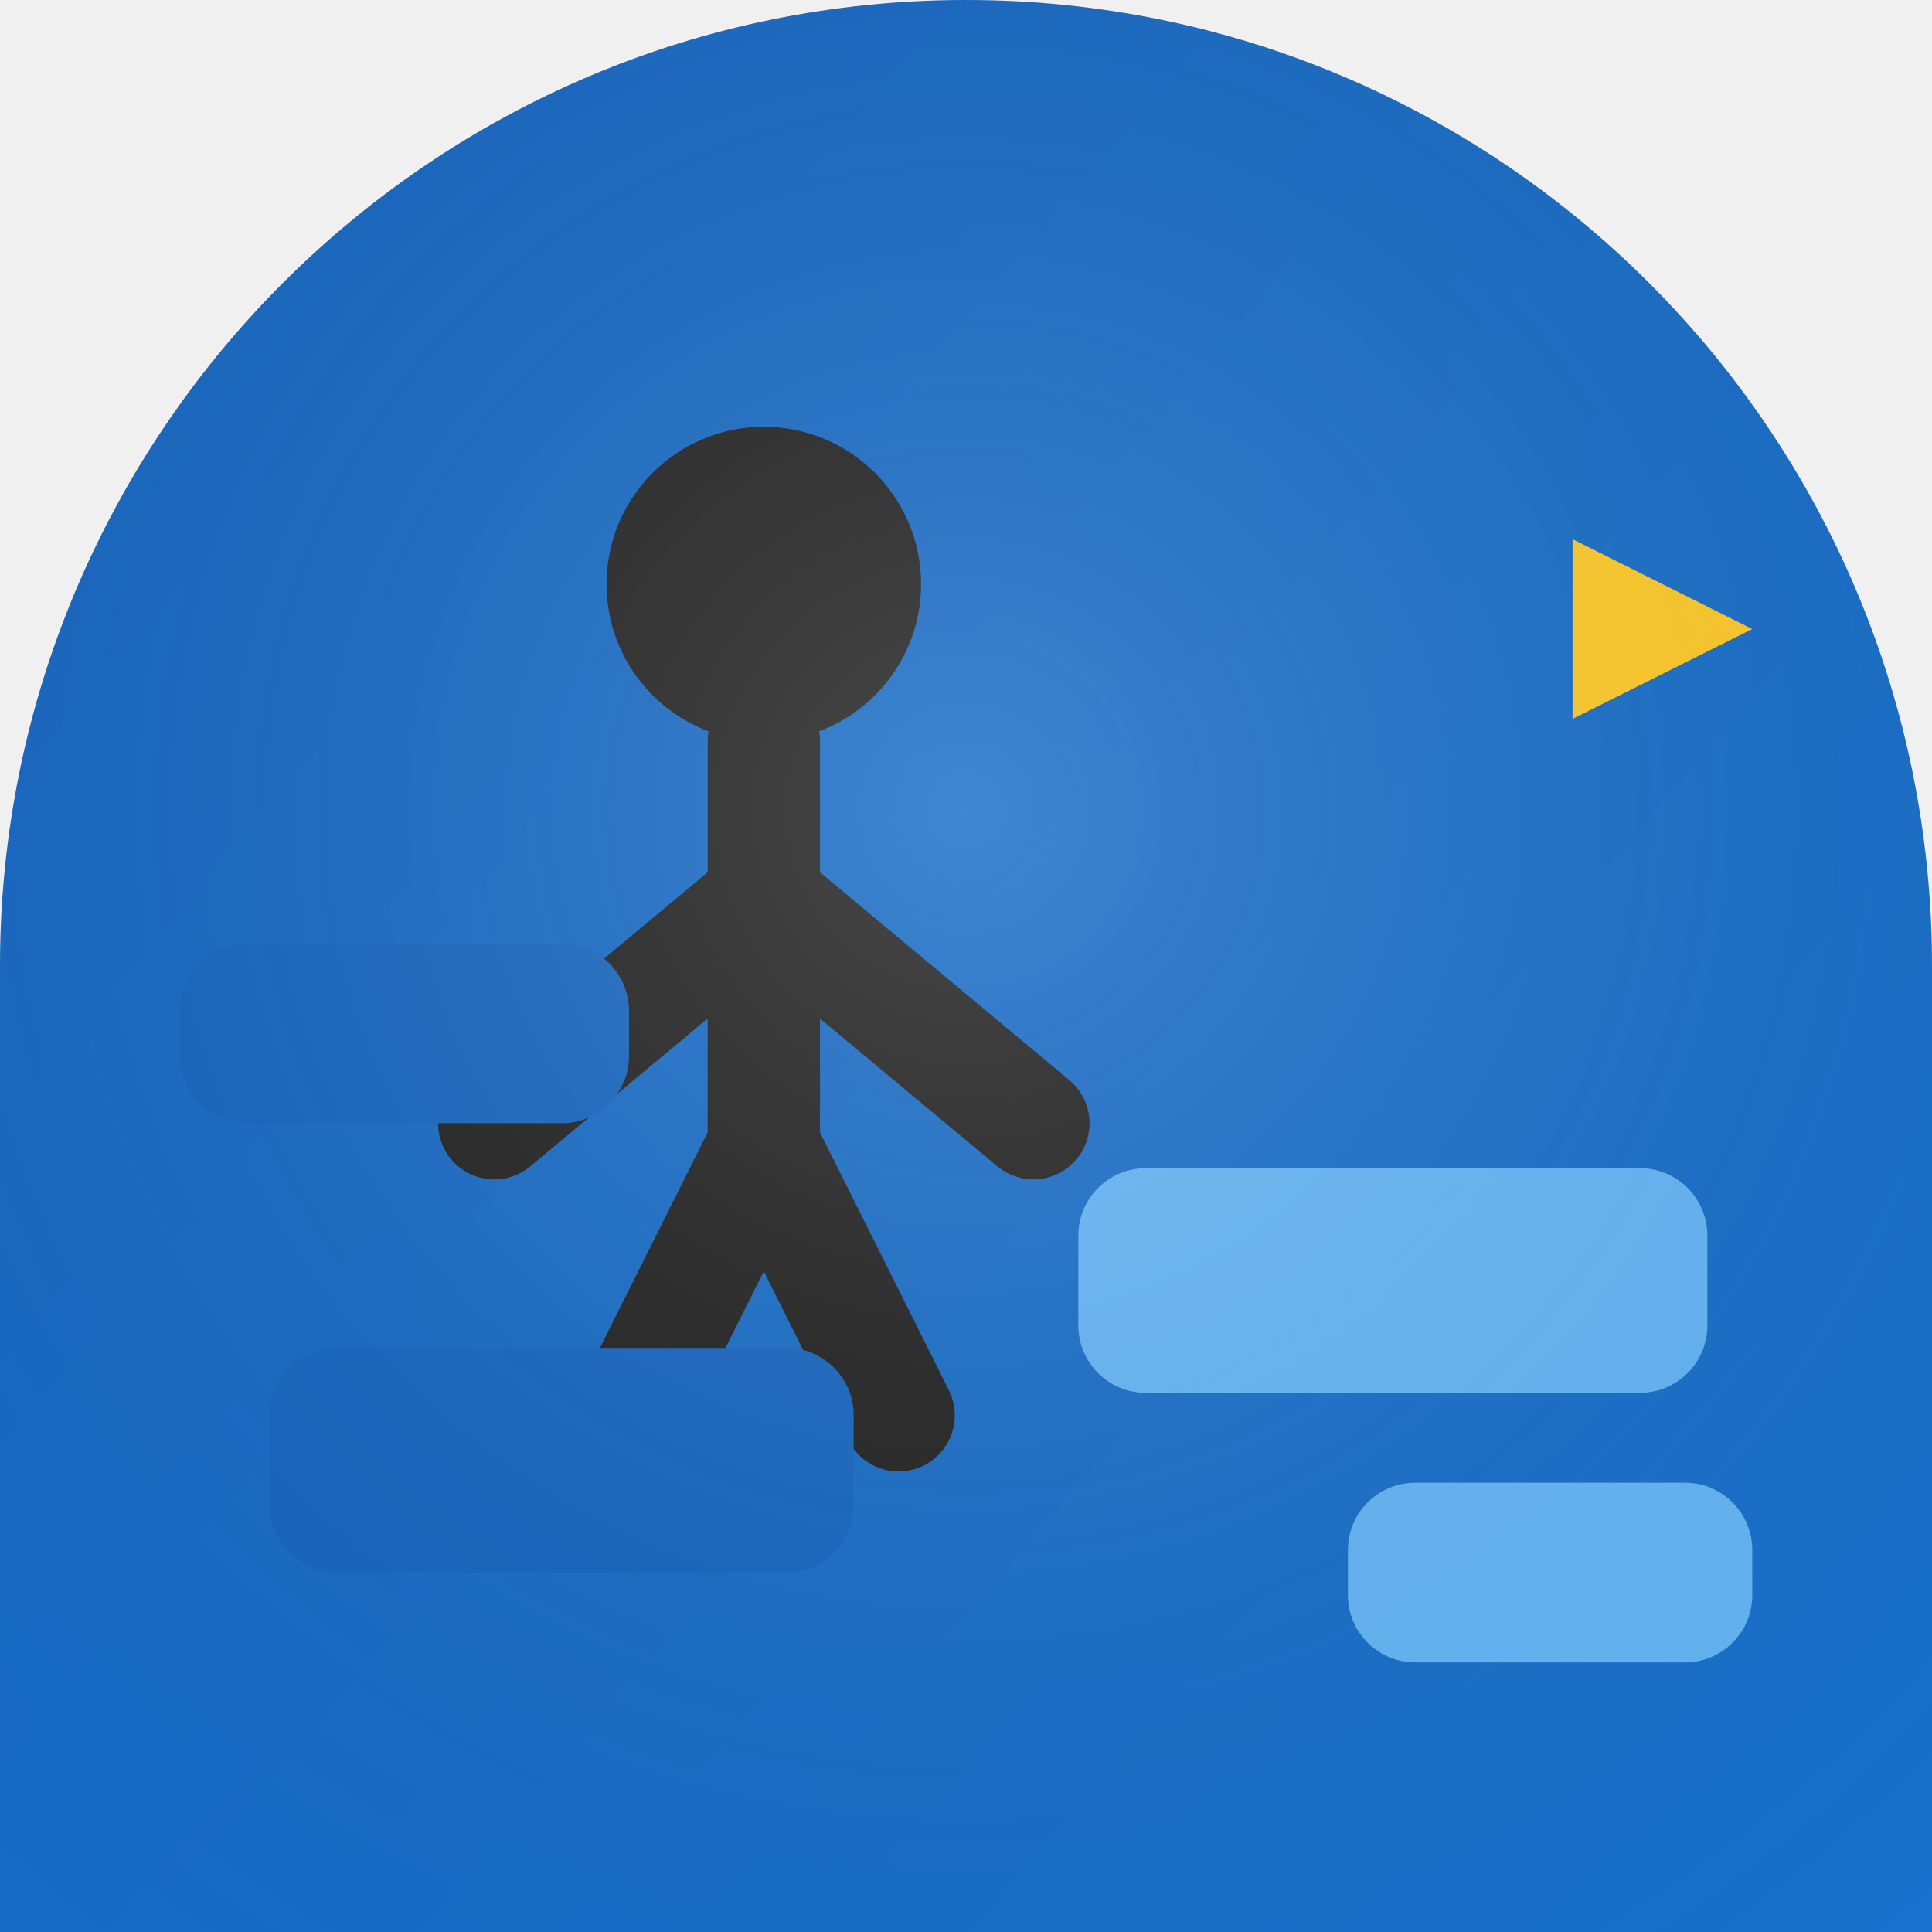
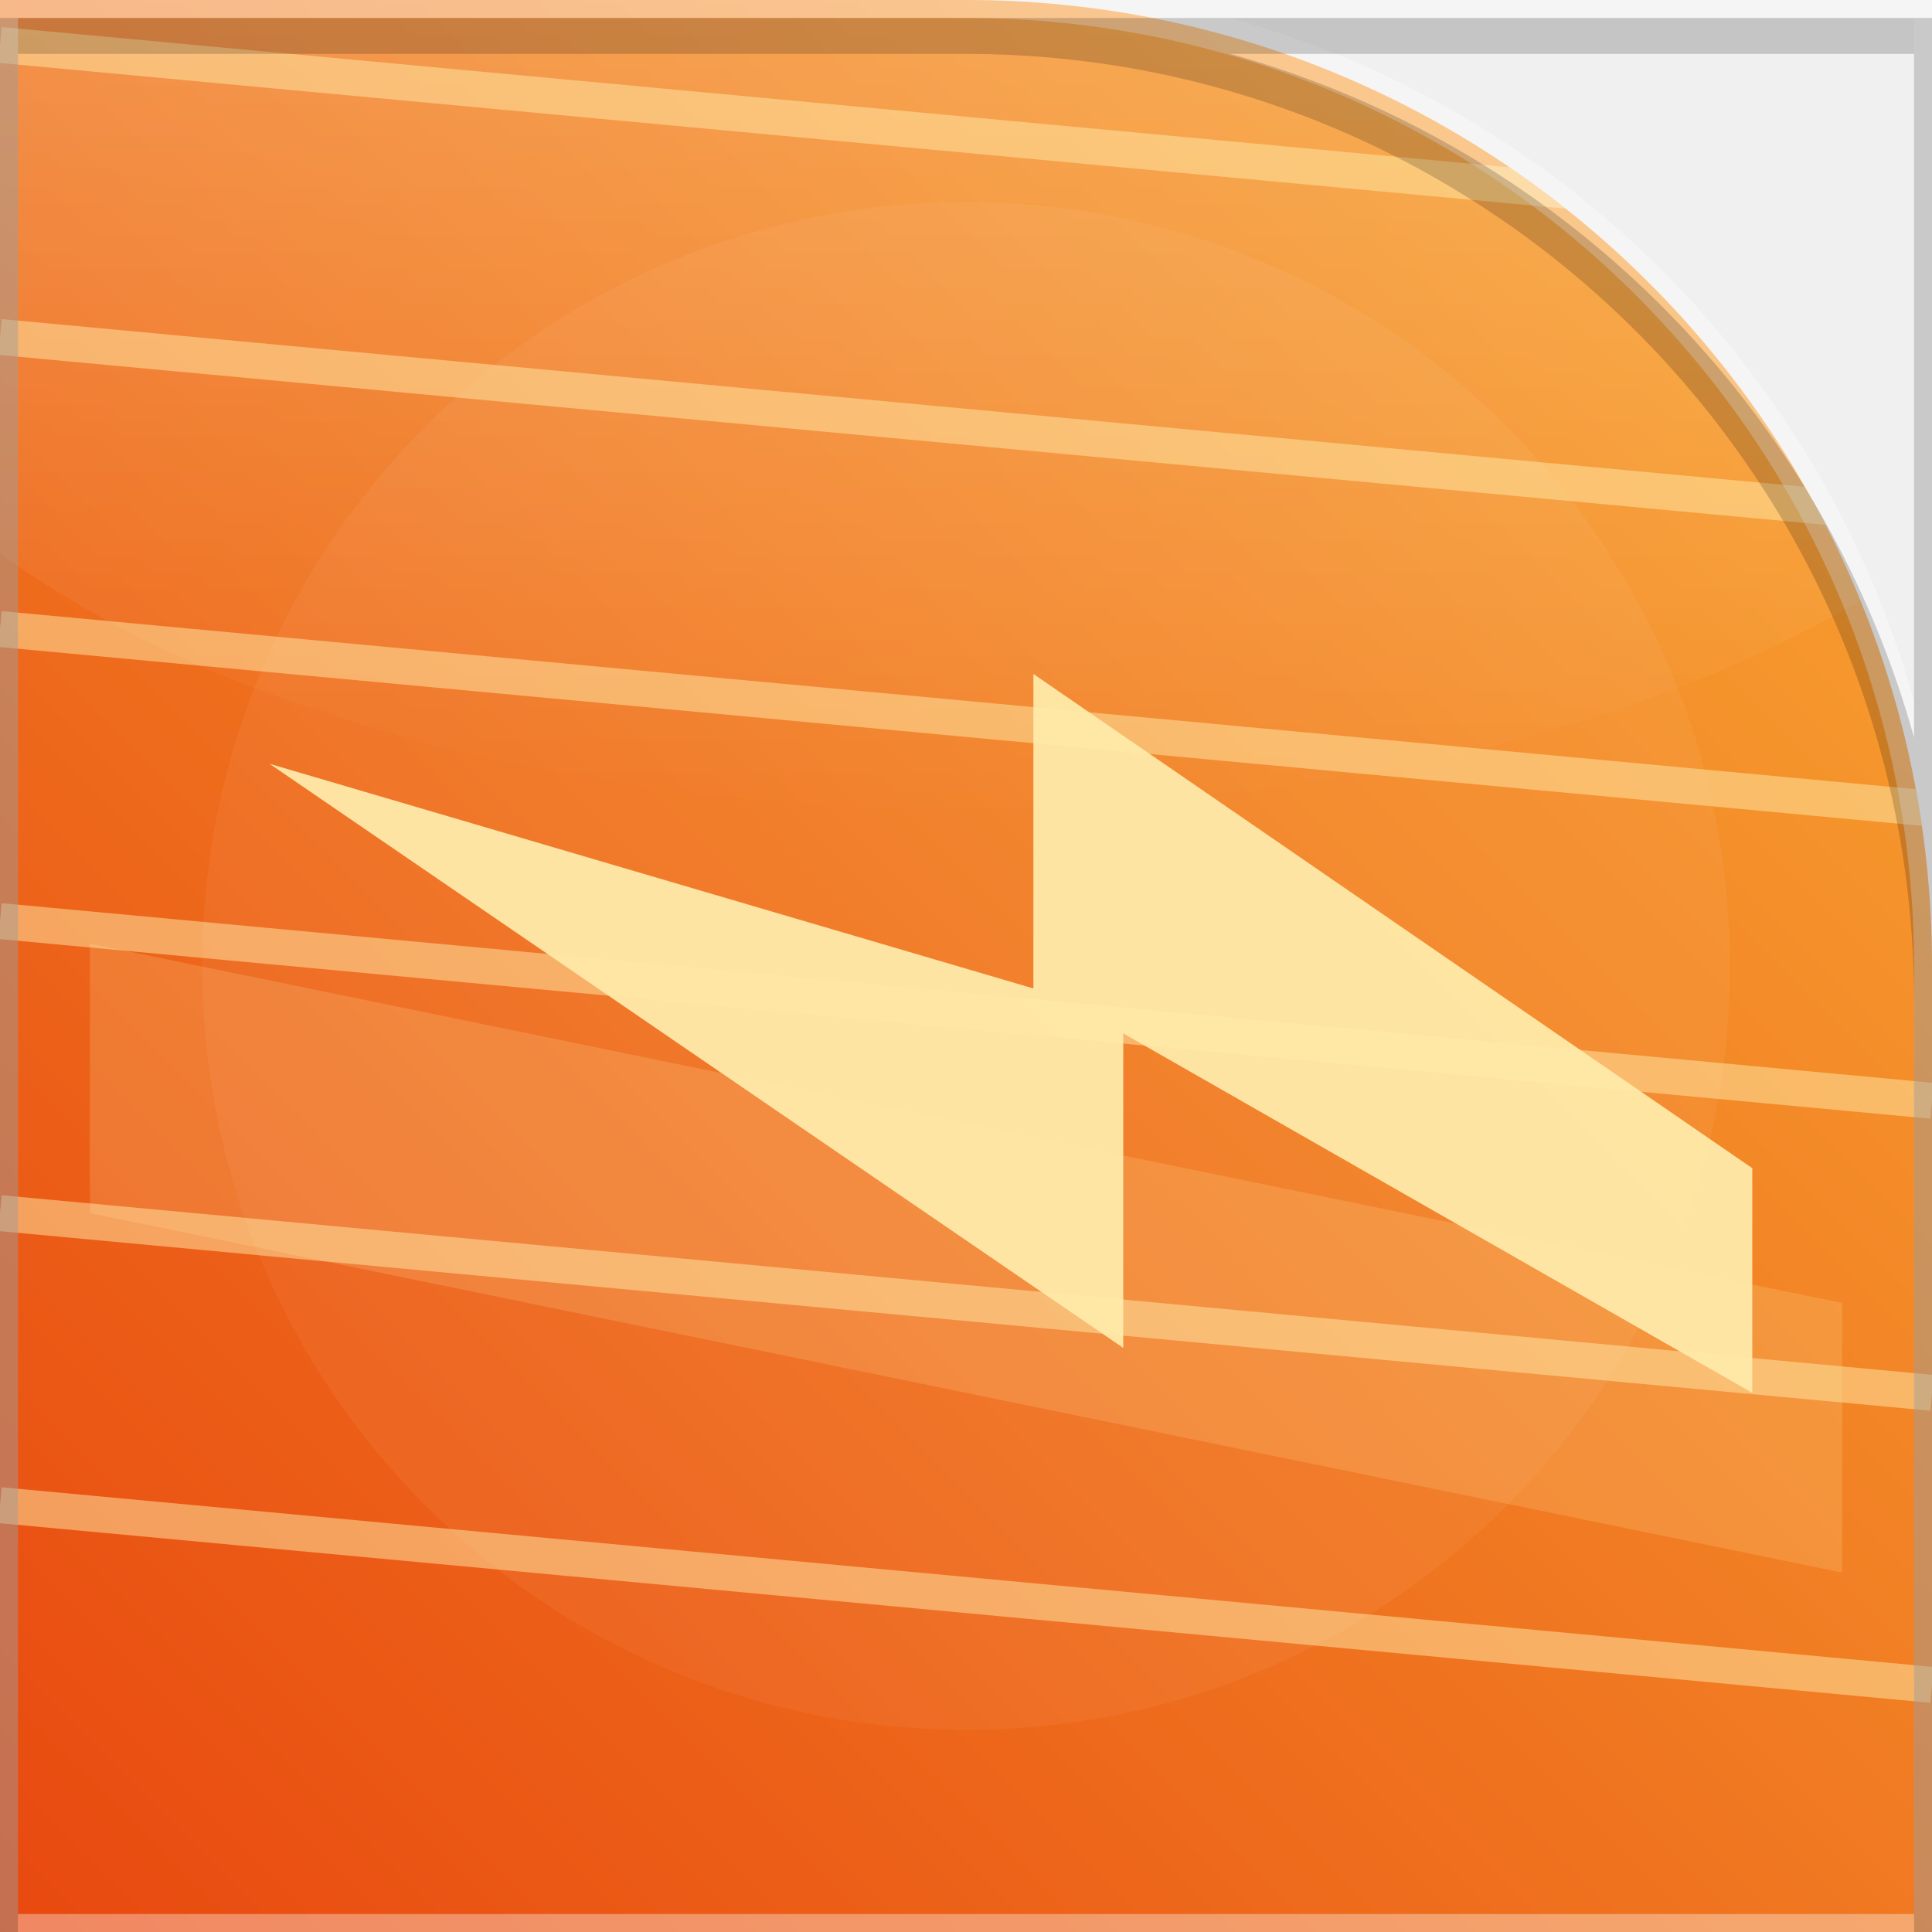
- <svg xmlns="http://www.w3.org/2000/svg" width="86" height="86" viewBox="0 0 86 86">
+ <svg xmlns="http://www.w3.org/2000/svg" width="86" height="86" viewBox="0 0 86 86" role="img" aria-label="Pixel Speedrun">
  <defs>
-     <clipPath id="s">
-       <path d="M 0 0 L 86.0 0 L 86.0 86.0 L 0 86.0 Z M 0 43 A 43.0 43.0 0 0 1 43.0 0.0 L 0 0 Z M 43 0 A 43.0 43.0 0 0 1 86.0 43.0 L 86 0 Z" fill-rule="evenodd" />
+     <clipPath id="cg146">
+       <path d="M 0 0 L 86.0 0 L 86.0 86.0 L 0 86.0 Z M 43 0 A 43.0 43.0 0 0 1 86.0 43.0 L 86 0 Z" clip-rule="evenodd" />
    </clipPath>
-     <linearGradient id="g" x1="0" y1="0" x2="1.4" y2="1.2">
-       <stop offset="0" stop-color="#1565C0" />
-       <stop offset="1" stop-color="#1976D2" />
+     <linearGradient id="bg146" x1="1" y1="0" x2="0" y2="1">
+       <stop offset="0" stop-color="#f9aa34" />
+       <stop offset="1" stop-color="#e8480f" />
    </linearGradient>
-     <radialGradient id="gl" cx="0.5" cy="0.42" r="0.75">
-       <stop offset="0" stop-color="#FFFFFF" />
-       <stop offset="1" stop-color="transparent" />
-     </radialGradient>
+     <linearGradient id="hg146" x1="0" y1="0" x2="0" y2="1">
+       <stop offset="0" stop-color="#ffffff" stop-opacity="0.55" />
+       <stop offset="1" stop-color="#ffffff" stop-opacity="0" />
+     </linearGradient>
  </defs>
-   <g clip-path="url(#s)">
-     <rect width="86" height="86" fill="url(#g)" />
-     <circle cx="34" cy="26" r="7" fill="#212121" />
-     <path d="M 34 33 v 18 M 34 40 l -12 10 M 34 40 l 12 10 M 34 51 l -6 12 M 34 51 l 6 12" stroke="#212121" stroke-width="5" stroke-linecap="round" />
-     <path d="M 70 40 v -16 l 8 4 l -8 4" fill="#FFCA28" />
-     <rect x="12" y="60" width="26" height="10" rx="3" fill="#1565C0" />
-     <rect x="48" y="52" width="28" height="10" rx="3" fill="#64B5F6" />
-     <rect x="8" y="42" width="20" height="8" rx="3" fill="#1565C0" />
-     <rect x="60" y="66" width="18" height="8" rx="3" fill="#64B5F6" />
-     <rect width="86" height="86" fill="url(#gl)" opacity="0.18" />
+   <g clip-path="url(#cg146)">
+     <path d="M 0 0 L 86.0 0 L 86.0 86.0 L 0 86.0 Z M 43 0 A 43.0 43.0 0 0 1 86.0 43.0 L 86 0 Z" fill="url(#bg146)" />
+     <ellipse cx="43" cy="10" rx="52" ry="26" fill="url(#hg146)" opacity="0.5" />
+     <circle cx="43" cy="43" r="34" fill="#ffffff" opacity="0.05" />
+     <g>
+       <g transform="rotate(90 43 43)">
+         <line x1="2" y1="86" x2="10" y2="0" stroke="#FFE9A8" stroke-width="1.6" opacity="0.5" />
+         <line x1="15" y1="86" x2="23" y2="0" stroke="#FFE9A8" stroke-width="1.6" opacity="0.5" />
+         <line x1="28" y1="86" x2="36" y2="0" stroke="#FFE9A8" stroke-width="1.6" opacity="0.5" />
+         <line x1="41" y1="86" x2="49" y2="0" stroke="#FFE9A8" stroke-width="1.6" opacity="0.5" />
+         <line x1="54" y1="86" x2="62" y2="0" stroke="#FFE9A8" stroke-width="1.6" opacity="0.5" />
+         <line x1="67" y1="86" x2="75" y2="0" stroke="#FFE9A8" stroke-width="1.6" opacity="0.5" />
+         <path d="M52 8 L30 40 L44 40 L34 74 L60 36 L46 36 L62 8 Z" fill="#FFE9A8" opacity="0.95" />
+         <path d="M58 4 L70 4 L54 82 L42 82 Z" fill="#FFE9A8" opacity="0.18" />
+       </g>
+     </g>
  </g>
+   <path d="M 0 0 L 86.0 0 L 86.0 86.0 L 0 86.0 Z M 43 0 A 43.0 43.0 0 0 1 86.0 43.0 L 86 0 Z" fill="none" stroke="#ffffff" stroke-opacity="0.35" stroke-width="1.6" />
+   <path d="M 0 0 L 86.0 0 L 86.0 86.0 L 0 86.0 Z M 43 0 A 43.0 43.0 0 0 1 86.0 43.0 L 86 0 Z" fill="none" stroke="#000000" stroke-opacity="0.18" stroke-width="1.6" transform="translate(0 1.6)" />
</svg>
